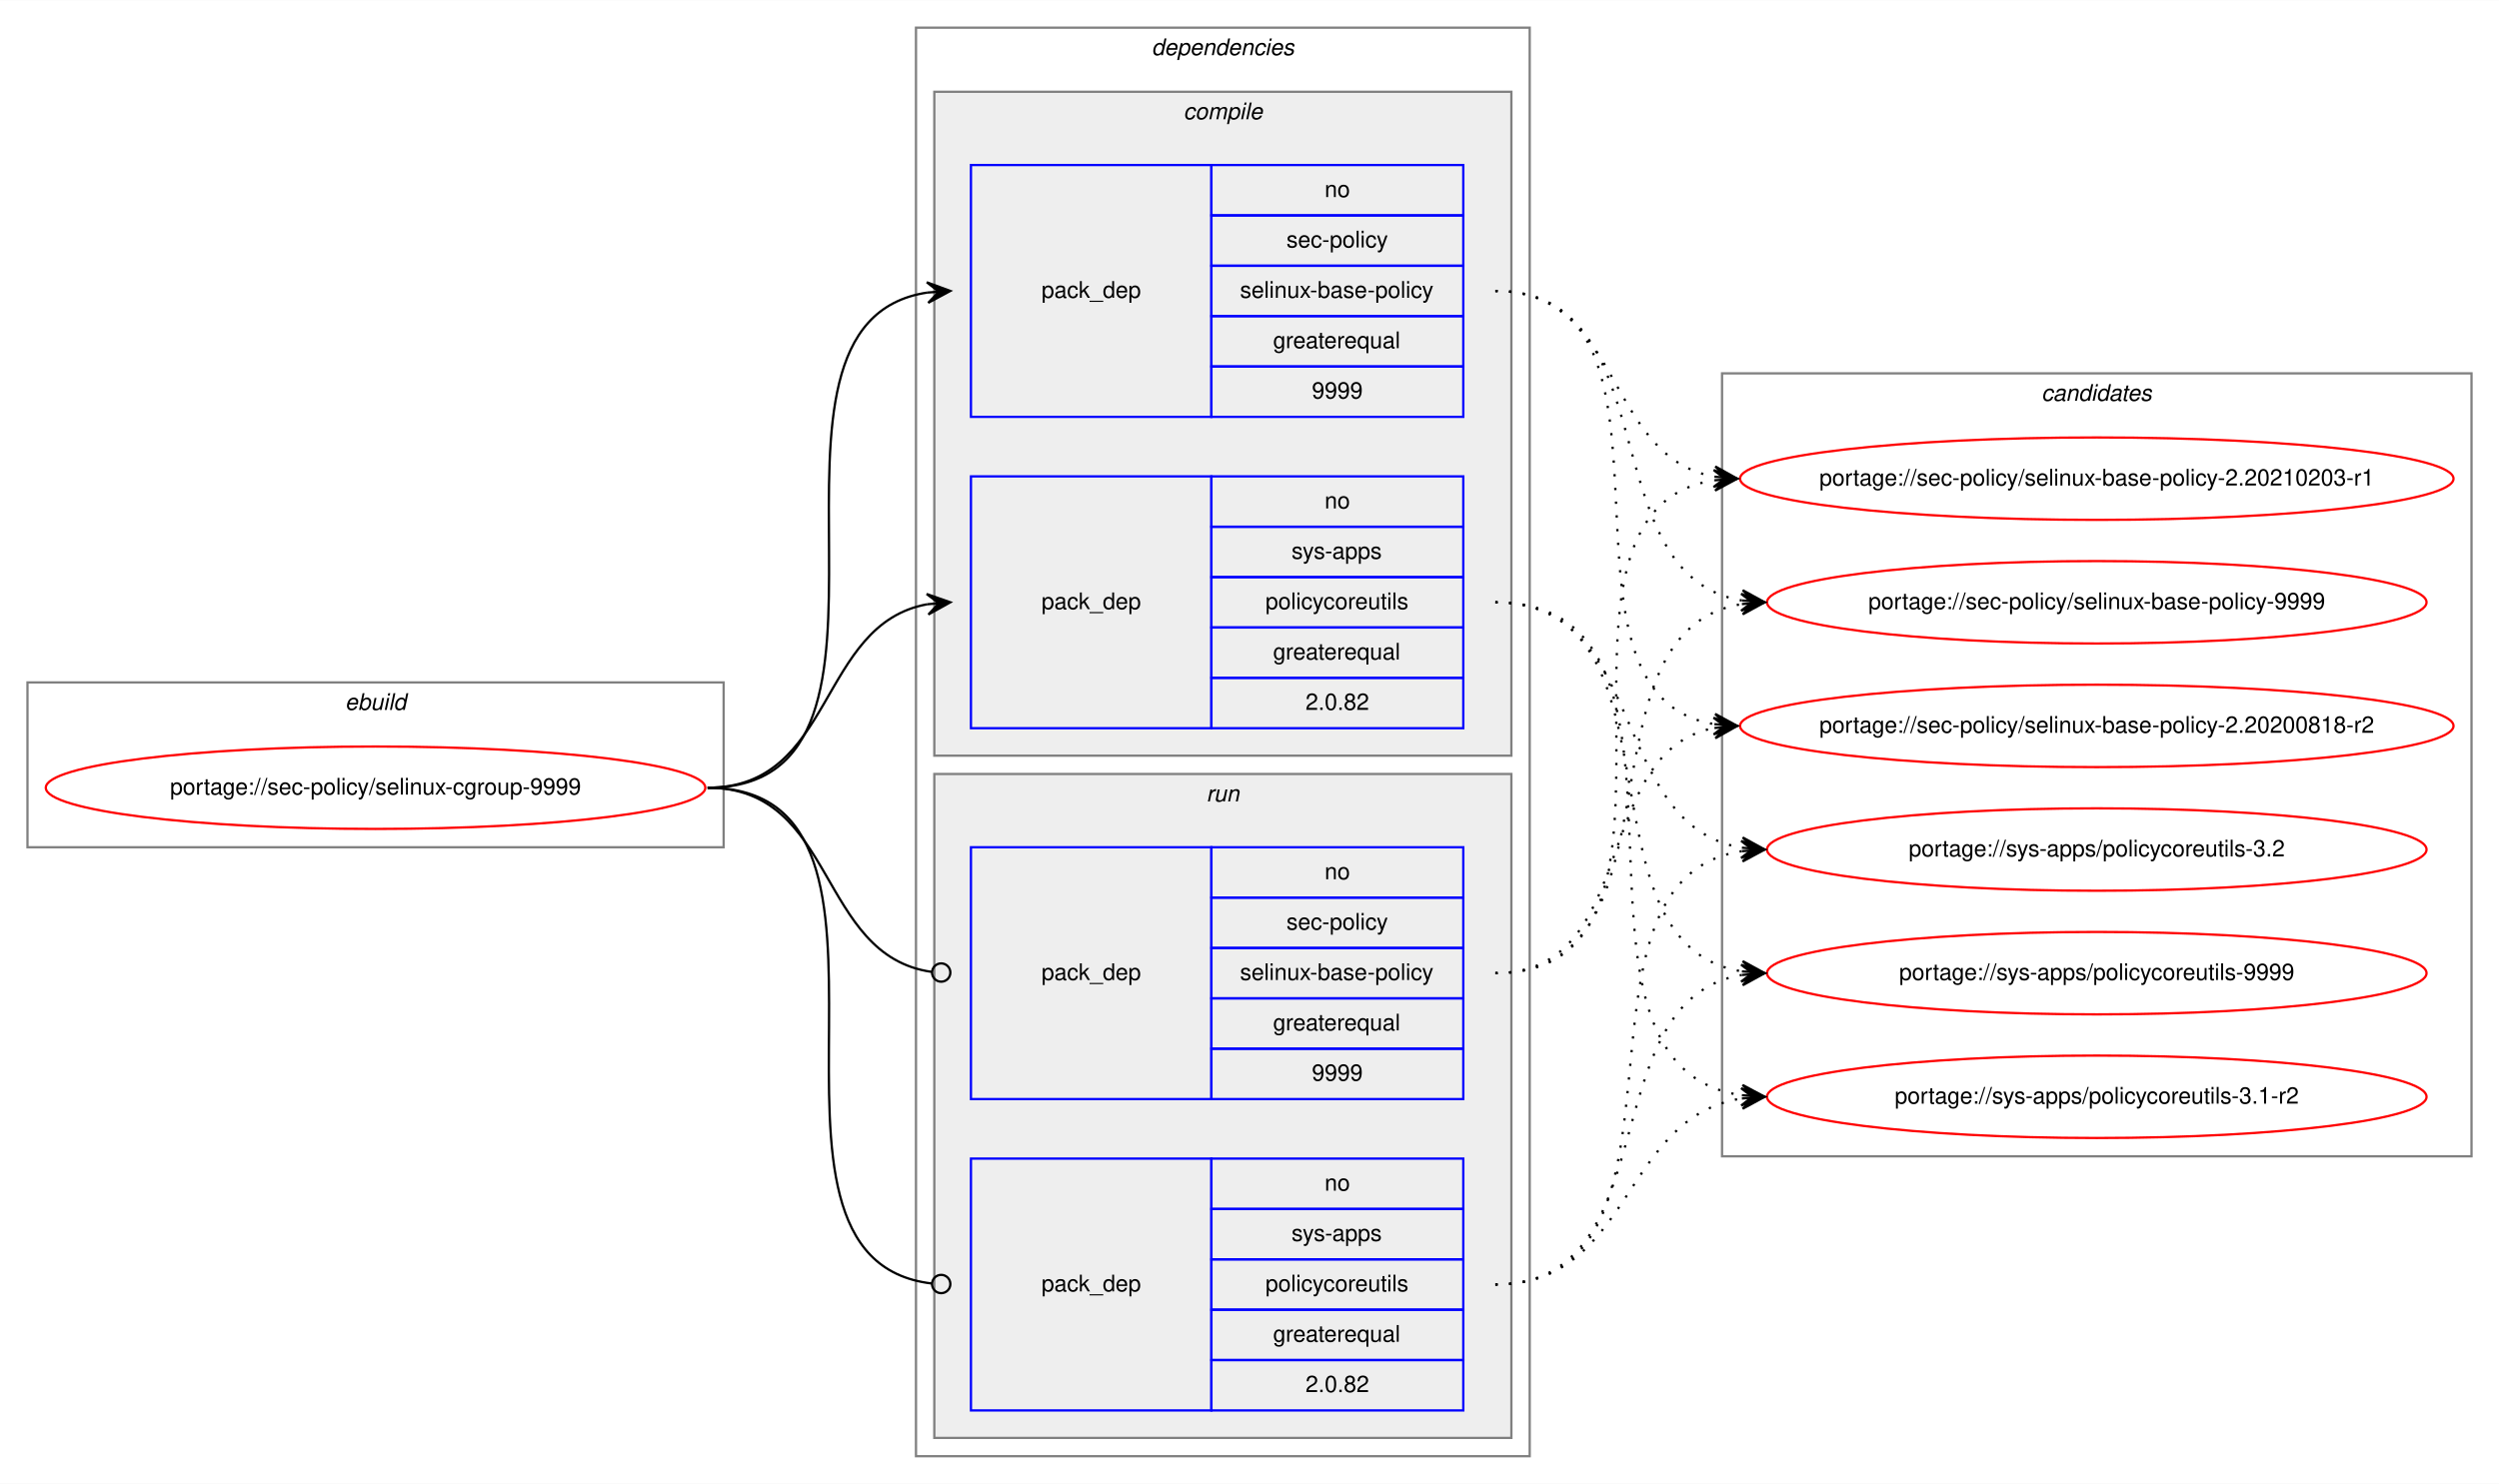
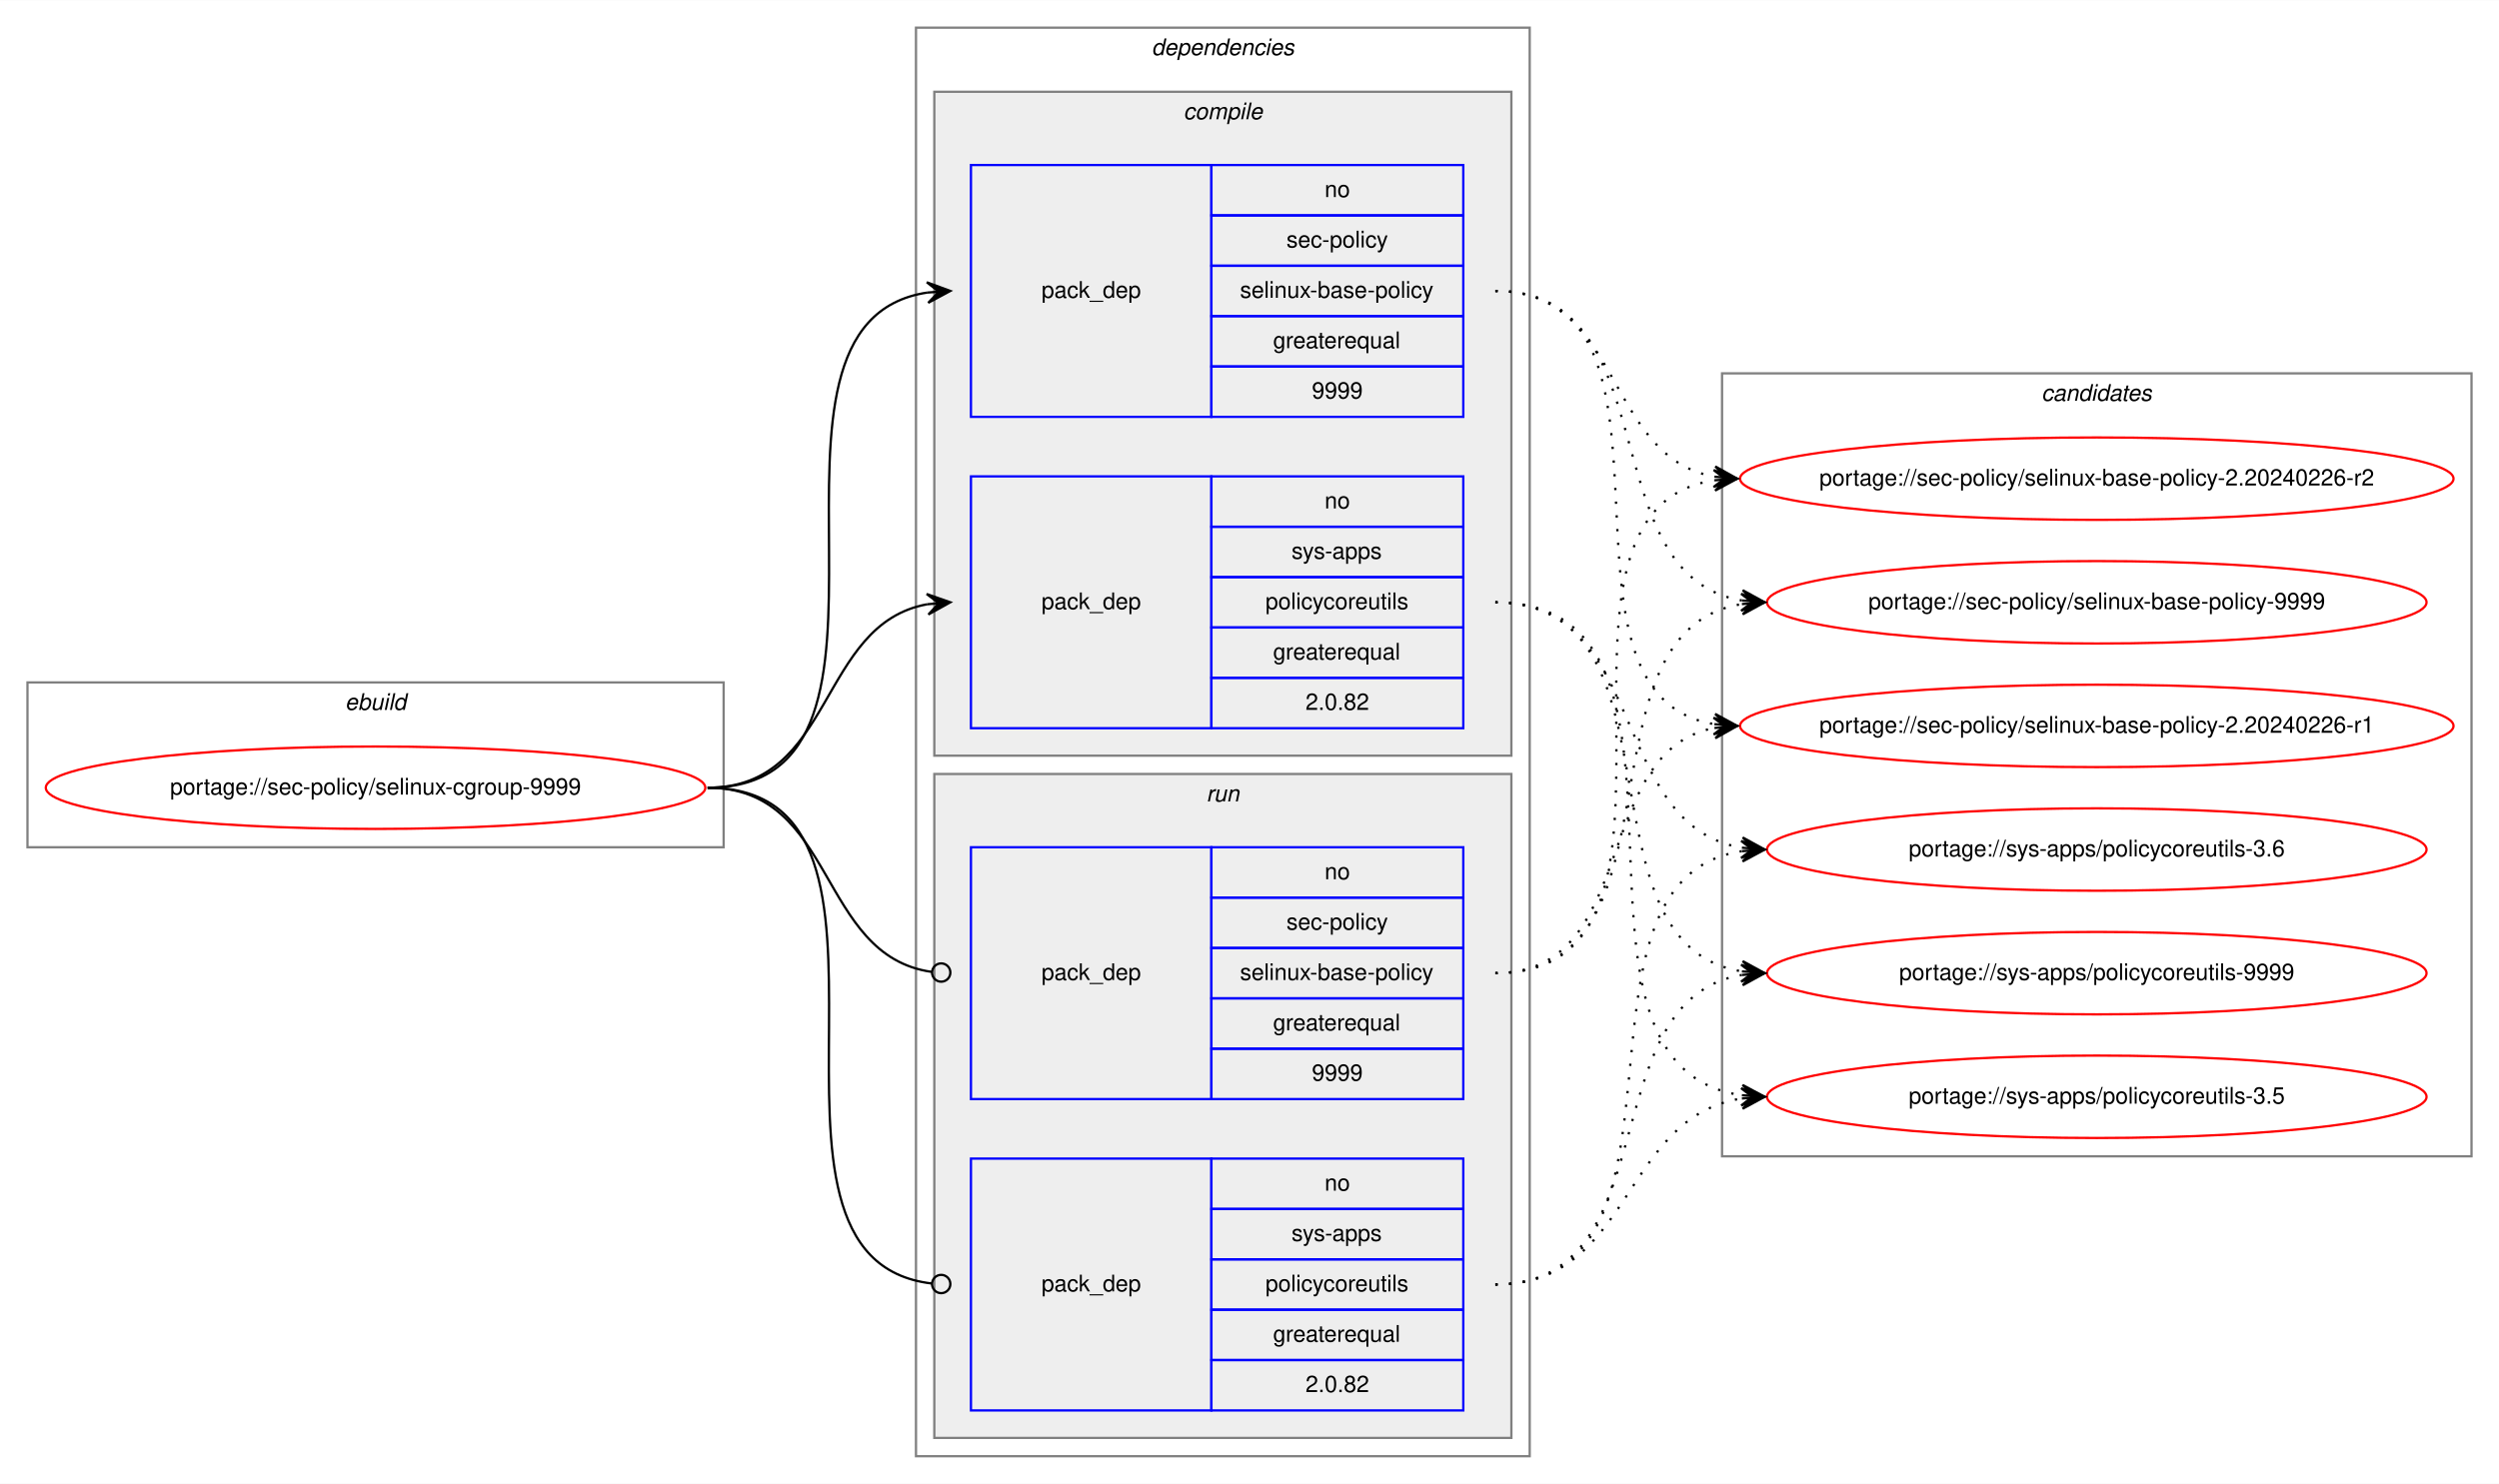
<svg xmlns="http://www.w3.org/2000/svg" xmlns:xlink="http://www.w3.org/1999/xlink" width="1091pt" height="648pt" viewBox="0.00 0.00 1091.28 648.00">
  <g id="graph0" class="graph" transform="scale(1 1) rotate(0) translate(4 644)">
    <polygon fill="white" stroke="transparent" points="-4,4 -4,-644 1087.28,-644 1087.28,4 -4,4" />
    <g id="clust1" class="cluster">
      <polygon fill="none" stroke="gray" points="8,-274 8,-346 312,-346 312,-274 8,-274" />
      <text text-anchor="start" x="146.66" y="-334" font-family="Helvetica,sans-Serif" font-style="italic" font-size="10.00">ebuild</text>
    </g>
    <g id="clust2" class="cluster">
      <polygon fill="none" stroke="gray" points="396,-8 396,-632 664,-632 664,-8 396,-8" />
      <text text-anchor="start" x="498.88" y="-620" font-family="Helvetica,sans-Serif" font-style="italic" font-size="10.00">dependencies</text>
    </g>
    <g id="clust3" class="cluster">
      <polygon fill="#eeeeee" stroke="gray" points="404,-314 404,-604 656,-604 656,-314 404,-314" />
      <text text-anchor="start" x="512.78" y="-592" font-family="Helvetica,sans-Serif" font-style="italic" font-size="10.00">compile</text>
    </g>
    <g id="clust7" class="cluster">
      <polygon fill="#eeeeee" stroke="gray" points="404,-16 404,-306 656,-306 656,-16 404,-16" />
      <text text-anchor="start" x="522.78" y="-294" font-family="Helvetica,sans-Serif" font-style="italic" font-size="10.00">run</text>
    </g>
    <g id="clust10" class="cluster">
      <polygon fill="none" stroke="gray" points="748,-139 748,-481 1075.28,-481 1075.28,-139 748,-139" />
      <text text-anchor="start" x="887.47" y="-469" font-family="Helvetica,sans-Serif" font-style="italic" font-size="10.00">candidates</text>
    </g>
    <g id="node1" class="node">
      <g id="a_node1">
        <a xlink:href="../sec-policy/selinux-cgroup-9999.svg" xlink:title="portage://sec-policy/selinux-cgroup-9999">
          <ellipse fill="none" stroke="red" cx="160" cy="-300" rx="144" ry="18" />
          <text text-anchor="middle" x="160" y="-297" font-family="Helvetica,sans-Serif" font-size="10.00">portage://sec-policy/selinux-cgroup-9999</text>
        </a>
      </g>
    </g>
    <g id="node2" class="node">
      <polygon fill="none" stroke="blue" points="420,-462 420,-572 525,-572 525,-462 420,-462" />
      <text text-anchor="start" x="450.82" y="-514" font-family="Helvetica,sans-Serif" font-size="10.00">pack_dep</text>
      <polygon fill="none" stroke="blue" points="525,-550 525,-572 635,-572 635,-550 525,-550" />
      <text text-anchor="start" x="574.44" y="-558" font-family="Helvetica,sans-Serif" font-size="10.00">no</text>
      <polygon fill="none" stroke="blue" points="525,-528 525,-550 635,-550 635,-528 525,-528" />
      <text text-anchor="start" x="557.78" y="-536" font-family="Helvetica,sans-Serif" font-size="10.00">sec-policy</text>
      <polygon fill="none" stroke="blue" points="525,-506 525,-528 635,-528 635,-506 525,-506" />
      <text text-anchor="start" x="537.5" y="-514" font-family="Helvetica,sans-Serif" font-size="10.00">selinux-base-policy</text>
      <polygon fill="none" stroke="blue" points="525,-484 525,-506 635,-506 635,-484 525,-484" />
      <text text-anchor="start" x="551.94" y="-492" font-family="Helvetica,sans-Serif" font-size="10.00">greaterequal</text>
      <polygon fill="none" stroke="blue" points="525,-462 525,-484 635,-484 635,-462 525,-462" />
      <text text-anchor="start" x="568.88" y="-470" font-family="Helvetica,sans-Serif" font-size="10.00">9999</text>
    </g>
    <g id="edge1" class="edge">
      <path fill="none" stroke="black" d="M305,-300C408.77,-300 310.64,-502.83 401.01,-516.3" />
      <polygon fill="black" stroke="black" points="411,-517 400.71,-520.79 406.01,-516.65 401.02,-516.3 401.02,-516.3 401.02,-516.3 406.01,-516.65 401.34,-511.81 411,-517 411,-517" />
    </g>
    <g id="node3" class="node">
      <polygon fill="none" stroke="blue" points="420,-326 420,-436 525,-436 525,-326 420,-326" />
      <text text-anchor="start" x="450.82" y="-378" font-family="Helvetica,sans-Serif" font-size="10.00">pack_dep</text>
      <polygon fill="none" stroke="blue" points="525,-414 525,-436 635,-436 635,-414 525,-414" />
      <text text-anchor="start" x="574.44" y="-422" font-family="Helvetica,sans-Serif" font-size="10.00">no</text>
      <polygon fill="none" stroke="blue" points="525,-392 525,-414 635,-414 635,-392 525,-392" />
      <text text-anchor="start" x="560" y="-400" font-family="Helvetica,sans-Serif" font-size="10.00">sys-apps</text>
      <polygon fill="none" stroke="blue" points="525,-370 525,-392 635,-392 635,-370 525,-370" />
      <text text-anchor="start" x="548.61" y="-378" font-family="Helvetica,sans-Serif" font-size="10.00">policycoreutils</text>
      <polygon fill="none" stroke="blue" points="525,-348 525,-370 635,-370 635,-348 525,-348" />
      <text text-anchor="start" x="551.94" y="-356" font-family="Helvetica,sans-Serif" font-size="10.00">greaterequal</text>
      <polygon fill="none" stroke="blue" points="525,-326 525,-348 635,-348 635,-326 525,-326" />
      <text text-anchor="start" x="566.1" y="-334" font-family="Helvetica,sans-Serif" font-size="10.00">2.0.82</text>
    </g>
    <g id="edge2" class="edge">
      <path fill="none" stroke="black" d="M305,-300C360.7,-300 352.97,-371.49 400.99,-380.15" />
      <polygon fill="black" stroke="black" points="411,-381 400.65,-384.63 406.02,-380.57 401.04,-380.15 401.04,-380.15 401.04,-380.15 406.02,-380.57 401.42,-375.67 411,-381 411,-381" />
    </g>
    <g id="node4" class="node">
      <polygon fill="none" stroke="blue" points="420,-164 420,-274 525,-274 525,-164 420,-164" />
      <text text-anchor="start" x="450.82" y="-216" font-family="Helvetica,sans-Serif" font-size="10.00">pack_dep</text>
      <polygon fill="none" stroke="blue" points="525,-252 525,-274 635,-274 635,-252 525,-252" />
      <text text-anchor="start" x="574.44" y="-260" font-family="Helvetica,sans-Serif" font-size="10.00">no</text>
      <polygon fill="none" stroke="blue" points="525,-230 525,-252 635,-252 635,-230 525,-230" />
      <text text-anchor="start" x="557.78" y="-238" font-family="Helvetica,sans-Serif" font-size="10.00">sec-policy</text>
      <polygon fill="none" stroke="blue" points="525,-208 525,-230 635,-230 635,-208 525,-208" />
      <text text-anchor="start" x="537.5" y="-216" font-family="Helvetica,sans-Serif" font-size="10.00">selinux-base-policy</text>
      <polygon fill="none" stroke="blue" points="525,-186 525,-208 635,-208 635,-186 525,-186" />
      <text text-anchor="start" x="551.94" y="-194" font-family="Helvetica,sans-Serif" font-size="10.00">greaterequal</text>
      <polygon fill="none" stroke="blue" points="525,-164 525,-186 635,-186 635,-164 525,-164" />
      <text text-anchor="start" x="568.88" y="-172" font-family="Helvetica,sans-Serif" font-size="10.00">9999</text>
    </g>
    <g id="edge3" class="edge">
      <path fill="none" stroke="black" d="M305,-300C361.4,-300 352.77,-226.72 402.81,-219.56" />
      <ellipse fill="none" stroke="black" cx="407.01" cy="-219.27" rx="4" ry="4" />
    </g>
    <g id="node5" class="node">
      <polygon fill="none" stroke="blue" points="420,-28 420,-138 525,-138 525,-28 420,-28" />
      <text text-anchor="start" x="450.82" y="-80" font-family="Helvetica,sans-Serif" font-size="10.00">pack_dep</text>
      <polygon fill="none" stroke="blue" points="525,-116 525,-138 635,-138 635,-116 525,-116" />
      <text text-anchor="start" x="574.44" y="-124" font-family="Helvetica,sans-Serif" font-size="10.00">no</text>
      <polygon fill="none" stroke="blue" points="525,-94 525,-116 635,-116 635,-94 525,-94" />
      <text text-anchor="start" x="560" y="-102" font-family="Helvetica,sans-Serif" font-size="10.00">sys-apps</text>
      <polygon fill="none" stroke="blue" points="525,-72 525,-94 635,-94 635,-72 525,-72" />
      <text text-anchor="start" x="548.61" y="-80" font-family="Helvetica,sans-Serif" font-size="10.00">policycoreutils</text>
      <polygon fill="none" stroke="blue" points="525,-50 525,-72 635,-72 635,-50 525,-50" />
      <text text-anchor="start" x="551.94" y="-58" font-family="Helvetica,sans-Serif" font-size="10.00">greaterequal</text>
      <polygon fill="none" stroke="blue" points="525,-28 525,-50 635,-50 635,-28 525,-28" />
      <text text-anchor="start" x="566.1" y="-36" font-family="Helvetica,sans-Serif" font-size="10.00">2.0.82</text>
    </g>
    <g id="edge4" class="edge">
      <path fill="none" stroke="black" d="M305,-300C409.51,-300 309.24,-94.29 402.95,-83.44" />
      <ellipse fill="none" stroke="black" cx="407.01" cy="-83.22" rx="4" ry="4" />
    </g>
    <g id="node6" class="node">
      <g id="a_node6">
-         <a xlink:href="../sec-policy/selinux-base-policy-2.20200818-r2.svg" xlink:title="portage://sec-policy/selinux-base-policy-2.20200818-r2">
+         <a xlink:href="../sec-policy/selinux-base-policy-2.20240226-r1.svg" xlink:title="portage://sec-policy/selinux-base-policy-2.20240226-r1">
          <ellipse fill="none" stroke="red" cx="911.64" cy="-327" rx="155.78" ry="18" />
-           <text text-anchor="middle" x="911.64" y="-324" font-family="Helvetica,sans-Serif" font-size="10.00">portage://sec-policy/selinux-base-policy-2.20200818-r2</text>
+           <text text-anchor="middle" x="911.64" y="-324" font-family="Helvetica,sans-Serif" font-size="10.00">portage://sec-policy/selinux-base-policy-2.20240226-r1</text>
        </a>
      </g>
    </g>
    <g id="edge5" class="edge">
      <path fill="none" stroke="black" stroke-dasharray="1,5" d="M649,-517C742.03,-517 664.27,-340.84 744.63,-327.77" />
      <polygon fill="black" stroke="black" points="754.64,-327 745.01,-332.25 749.66,-327.38 744.67,-327.76 744.67,-327.76 744.67,-327.76 749.66,-327.38 744.33,-323.28 754.64,-327 754.64,-327" />
    </g>
    <g id="node7" class="node">
      <g id="a_node7">
-         <a xlink:href="../sec-policy/selinux-base-policy-2.20210203-r1.svg" xlink:title="portage://sec-policy/selinux-base-policy-2.20210203-r1">
+         <a xlink:href="../sec-policy/selinux-base-policy-2.20240226-r2.svg" xlink:title="portage://sec-policy/selinux-base-policy-2.20240226-r2">
          <ellipse fill="none" stroke="red" cx="911.64" cy="-435" rx="155.78" ry="18" />
-           <text text-anchor="middle" x="911.64" y="-432" font-family="Helvetica,sans-Serif" font-size="10.00">portage://sec-policy/selinux-base-policy-2.20210203-r1</text>
+           <text text-anchor="middle" x="911.64" y="-432" font-family="Helvetica,sans-Serif" font-size="10.00">portage://sec-policy/selinux-base-policy-2.20240226-r2</text>
        </a>
      </g>
    </g>
    <g id="edge6" class="edge">
      <path fill="none" stroke="black" stroke-dasharray="1,5" d="M649,-517C704.84,-517 696.54,-444.63 744.61,-435.87" />
      <polygon fill="black" stroke="black" points="754.64,-435 745.07,-440.34 749.66,-435.43 744.68,-435.86 744.68,-435.86 744.68,-435.86 749.66,-435.43 744.29,-431.38 754.64,-435 754.64,-435" />
    </g>
    <g id="node8" class="node">
      <g id="a_node8">
        <a xlink:href="../sec-policy/selinux-base-policy-9999.svg" xlink:title="portage://sec-policy/selinux-base-policy-9999">
          <ellipse fill="none" stroke="red" cx="911.64" cy="-381" rx="144" ry="18" />
          <text text-anchor="middle" x="911.64" y="-378" font-family="Helvetica,sans-Serif" font-size="10.00">portage://sec-policy/selinux-base-policy-9999</text>
        </a>
      </g>
    </g>
    <g id="edge7" class="edge">
      <path fill="none" stroke="black" stroke-dasharray="1,5" d="M649,-517C725.33,-517 690.27,-392.94 756.59,-381.8" />
      <polygon fill="black" stroke="black" points="766.64,-381 757.03,-386.28 761.66,-381.4 756.67,-381.79 756.67,-381.79 756.67,-381.79 761.66,-381.4 756.32,-377.31 766.64,-381 766.64,-381" />
    </g>
    <g id="node9" class="node">
      <g id="a_node9">
-         <a xlink:href="../sys-apps/policycoreutils-3.1-r2.svg" xlink:title="portage://sys-apps/policycoreutils-3.1-r2">
+         <a xlink:href="../sys-apps/policycoreutils-3.5.svg" xlink:title="portage://sys-apps/policycoreutils-3.5">
          <ellipse fill="none" stroke="red" cx="911.64" cy="-165" rx="144" ry="18" />
-           <text text-anchor="middle" x="911.64" y="-162" font-family="Helvetica,sans-Serif" font-size="10.00">portage://sys-apps/policycoreutils-3.1-r2</text>
+           <text text-anchor="middle" x="911.64" y="-162" font-family="Helvetica,sans-Serif" font-size="10.00">portage://sys-apps/policycoreutils-3.5</text>
        </a>
      </g>
    </g>
    <g id="edge8" class="edge">
      <path fill="none" stroke="black" stroke-dasharray="1,5" d="M649,-381C754.69,-381 663.8,-179.11 756.43,-165.7" />
      <polygon fill="black" stroke="black" points="766.64,-165 756.97,-170.17 761.65,-165.34 756.66,-165.68 756.66,-165.68 756.66,-165.68 761.65,-165.34 756.36,-161.19 766.64,-165 766.64,-165" />
    </g>
    <g id="node10" class="node">
      <g id="a_node10">
-         <a xlink:href="../sys-apps/policycoreutils-3.2.svg" xlink:title="portage://sys-apps/policycoreutils-3.2">
+         <a xlink:href="../sys-apps/policycoreutils-3.6.svg" xlink:title="portage://sys-apps/policycoreutils-3.6">
          <ellipse fill="none" stroke="red" cx="911.64" cy="-273" rx="144" ry="18" />
-           <text text-anchor="middle" x="911.64" y="-270" font-family="Helvetica,sans-Serif" font-size="10.00">portage://sys-apps/policycoreutils-3.2</text>
+           <text text-anchor="middle" x="911.64" y="-270" font-family="Helvetica,sans-Serif" font-size="10.00">portage://sys-apps/policycoreutils-3.6</text>
        </a>
      </g>
    </g>
    <g id="edge9" class="edge">
      <path fill="none" stroke="black" stroke-dasharray="1,5" d="M649,-381C716.37,-381 697.89,-283.69 756.54,-273.81" />
      <polygon fill="black" stroke="black" points="766.64,-273 757.03,-278.28 761.66,-273.4 756.67,-273.8 756.67,-273.8 756.67,-273.8 761.66,-273.4 756.31,-269.31 766.64,-273 766.64,-273" />
    </g>
    <g id="node11" class="node">
      <g id="a_node11">
        <a xlink:href="../sys-apps/policycoreutils-9999.svg" xlink:title="portage://sys-apps/policycoreutils-9999">
          <ellipse fill="none" stroke="red" cx="911.64" cy="-219" rx="144" ry="18" />
          <text text-anchor="middle" x="911.64" y="-216" font-family="Helvetica,sans-Serif" font-size="10.00">portage://sys-apps/policycoreutils-9999</text>
        </a>
      </g>
    </g>
    <g id="edge10" class="edge">
      <path fill="none" stroke="black" stroke-dasharray="1,5" d="M649,-381C734.33,-381 682.36,-232.02 756.43,-219.8" />
      <polygon fill="black" stroke="black" points="766.64,-219 757.02,-224.26 761.66,-219.39 756.67,-219.78 756.67,-219.78 756.67,-219.78 761.66,-219.39 756.32,-215.29 766.64,-219 766.64,-219" />
    </g>
    <g id="edge11" class="edge">
      <path fill="none" stroke="black" stroke-dasharray="1,5" d="M649,-219C712.47,-219 690.34,-315.51 744.45,-326.07" />
      <polygon fill="black" stroke="black" points="754.64,-327 744.27,-330.57 749.66,-326.54 744.68,-326.09 744.68,-326.09 744.68,-326.09 749.66,-326.54 745.09,-321.61 754.64,-327 754.64,-327" />
    </g>
    <g id="edge12" class="edge">
      <path fill="none" stroke="black" stroke-dasharray="1,5" d="M649,-219C752.21,-219 654.91,-420.49 744.42,-434.26" />
      <polygon fill="black" stroke="black" points="754.64,-435 744.34,-438.77 749.65,-434.64 744.67,-434.28 744.67,-434.28 744.67,-434.28 749.65,-434.64 744.99,-429.79 754.64,-435 754.64,-435" />
    </g>
    <g id="edge13" class="edge">
      <path fill="none" stroke="black" stroke-dasharray="1,5" d="M649,-219C734.33,-219 682.36,-367.98 756.43,-380.2" />
      <polygon fill="black" stroke="black" points="766.64,-381 756.32,-384.71 761.66,-380.61 756.67,-380.22 756.67,-380.22 756.67,-380.22 761.66,-380.61 757.02,-375.74 766.64,-381 766.64,-381" />
    </g>
    <g id="edge14" class="edge">
      <path fill="none" stroke="black" stroke-dasharray="1,5" d="M649,-83C709.12,-83 703.79,-155.97 756.49,-164.24" />
      <polygon fill="black" stroke="black" points="766.64,-165 756.33,-168.74 761.66,-164.63 756.67,-164.25 756.67,-164.25 756.67,-164.25 761.66,-164.63 757,-159.77 766.64,-165 766.64,-165" />
    </g>
    <g id="edge15" class="edge">
      <path fill="none" stroke="black" stroke-dasharray="1,5" d="M649,-83C744.73,-83 672.94,-259.52 756.56,-272.27" />
      <polygon fill="black" stroke="black" points="766.64,-273 756.34,-276.77 761.65,-272.64 756.67,-272.28 756.67,-272.28 756.67,-272.28 761.65,-272.64 756.99,-267.79 766.64,-273 766.64,-273" />
    </g>
    <g id="edge16" class="edge">
      <path fill="none" stroke="black" stroke-dasharray="1,5" d="M649,-83C725.33,-83 690.27,-207.06 756.59,-218.2" />
      <polygon fill="black" stroke="black" points="766.64,-219 756.32,-222.69 761.66,-218.6 756.67,-218.21 756.67,-218.21 756.67,-218.21 761.66,-218.6 757.03,-213.72 766.64,-219 766.64,-219" />
    </g>
  </g>
</svg>
